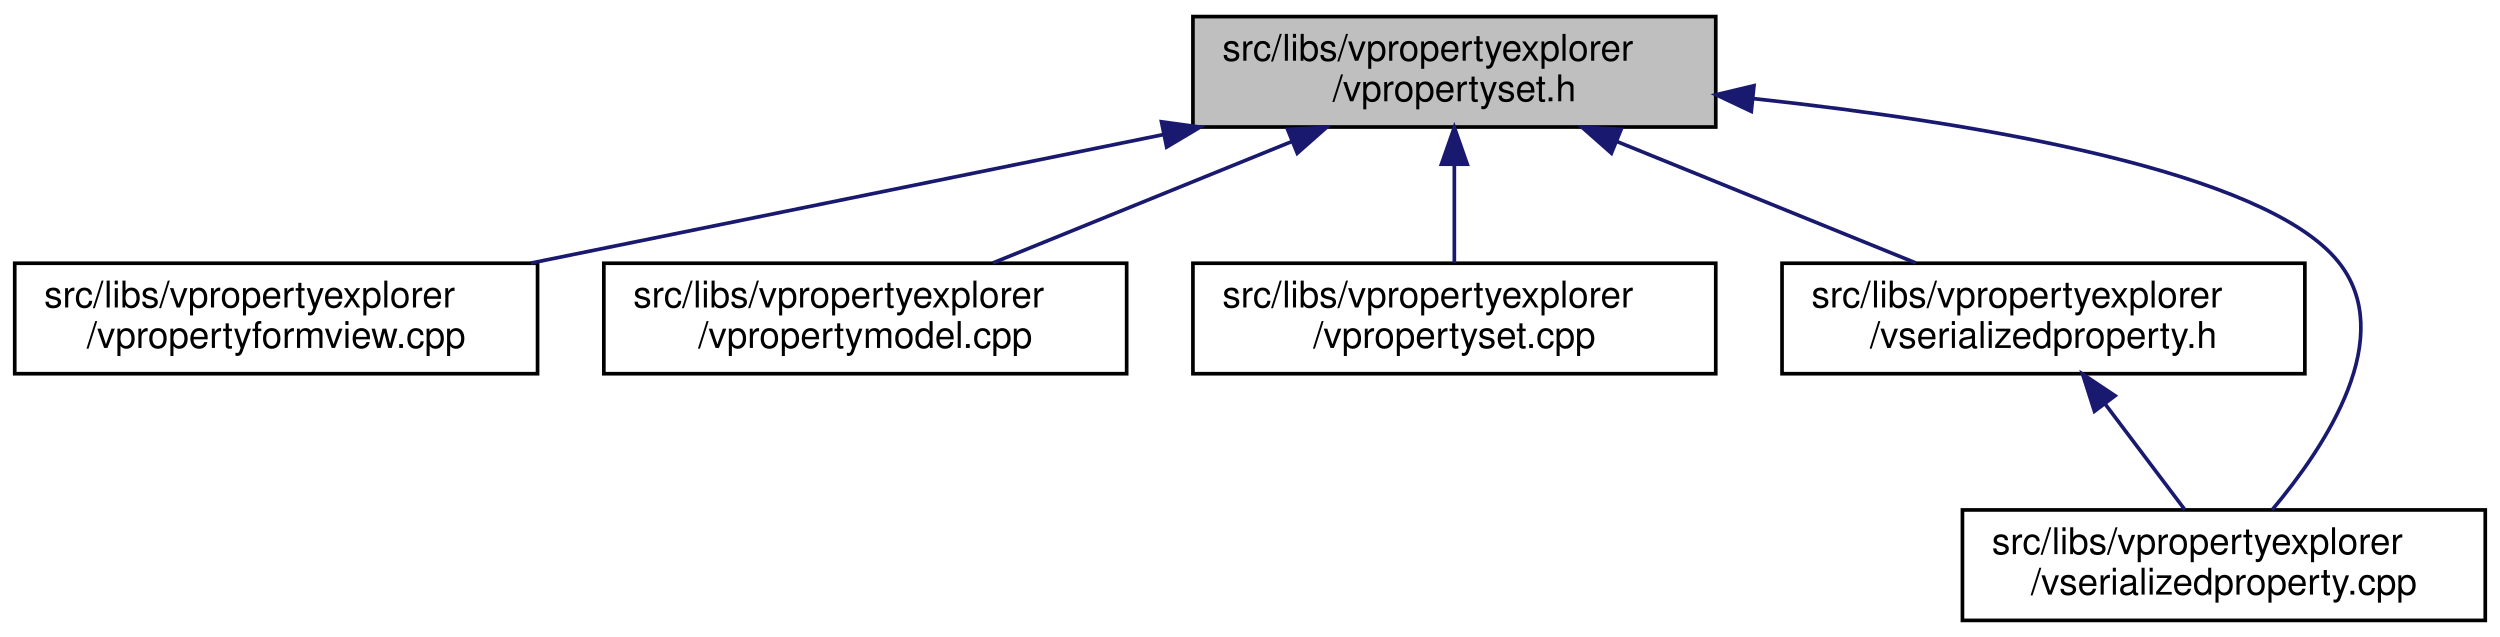
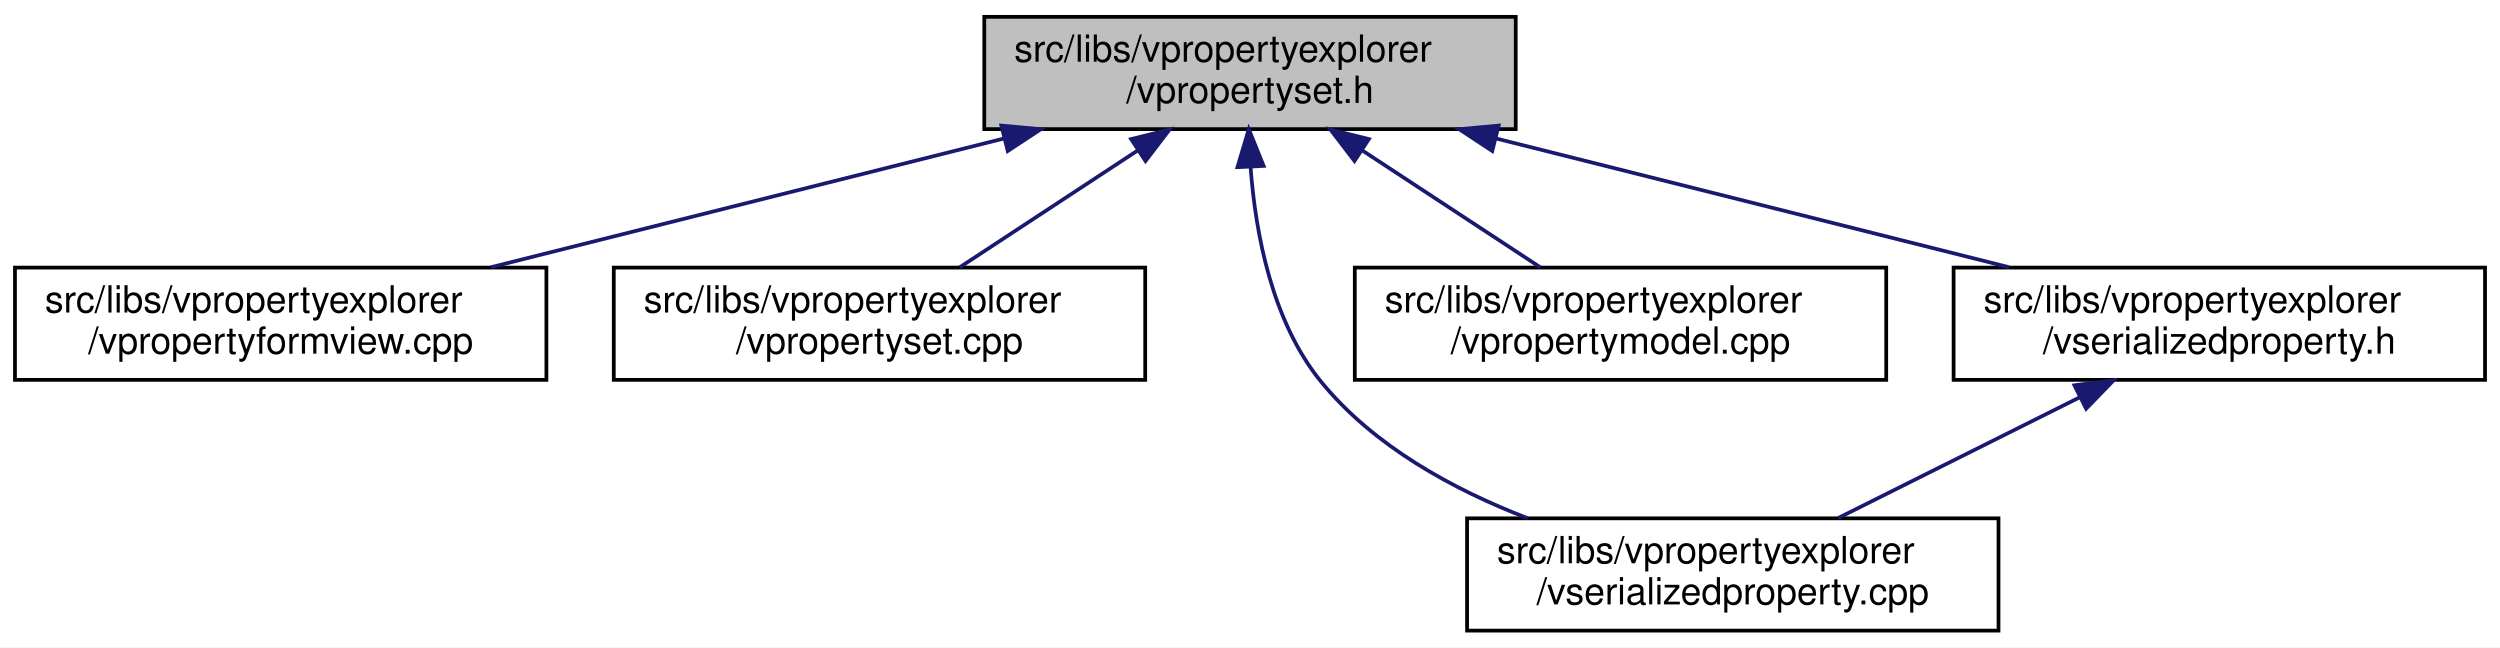
- <svg xmlns="http://www.w3.org/2000/svg" xmlns:xlink="http://www.w3.org/1999/xlink" width="679pt" height="173pt" viewBox="0.00 0.00 679.00 173.00">
+ <svg xmlns="http://www.w3.org/2000/svg" xmlns:xlink="http://www.w3.org/1999/xlink" width="668pt" height="173pt" viewBox="0.00 0.00 668.00 173.00">
  <g id="graph0" class="graph" transform="scale(1 1) rotate(0) translate(4 169)">
-     <polygon fill="white" stroke="transparent" points="-4,4 -4,-169 675,-169 675,4 -4,4" />
+     <polygon fill="white" stroke="transparent" points="-4,4 -4,-169 664,-169 664,4 -4,4" />
    <g id="node1" class="node">
      <g id="a_node1">
        <a xlink:title=" ">
-           <polygon fill="#bfbfbf" stroke="black" points="320,-134.5 320,-164.5 462,-164.5 462,-134.5 320,-134.5" />
-           <text text-anchor="start" x="328" y="-152.5" font-family="Helvetica,sans-Serif" font-size="10.00">src/libs/vpropertyexplorer</text>
-           <text text-anchor="middle" x="391" y="-141.5" font-family="Helvetica,sans-Serif" font-size="10.00">/vpropertyset.h</text>
+           <polygon fill="#bfbfbf" stroke="black" points="259,-134.5 259,-164.5 401,-164.5 401,-134.5 259,-134.5" />
+           <text text-anchor="start" x="267" y="-152.5" font-family="Helvetica,sans-Serif" font-size="10.00">src/libs/vpropertyexplorer</text>
+           <text text-anchor="middle" x="330" y="-141.5" font-family="Helvetica,sans-Serif" font-size="10.00">/vpropertyset.h</text>
        </a>
      </g>
    </g>
    <g id="node2" class="node">
      <g id="a_node2">
        <a xlink:href="../../dd/d2e/vpropertyformview_8cpp.html" target="_top" xlink:title=" ">
          <polygon fill="white" stroke="black" points="0,-67.5 0,-97.5 142,-97.5 142,-67.5 0,-67.5" />
          <text text-anchor="start" x="8" y="-85.5" font-family="Helvetica,sans-Serif" font-size="10.00">src/libs/vpropertyexplorer</text>
          <text text-anchor="middle" x="71" y="-74.5" font-family="Helvetica,sans-Serif" font-size="10.00">/vpropertyformview.cpp</text>
        </a>
      </g>
    </g>
    <g id="edge1" class="edge">
-       <path fill="none" stroke="midnightblue" d="M311.98,-132.45C259.3,-121.75 190.72,-107.82 140.19,-97.55" />
-       <polygon fill="midnightblue" stroke="midnightblue" points="311.46,-135.92 321.96,-134.48 312.86,-129.06 311.46,-135.92" />
+       <path fill="none" stroke="midnightblue" d="M264.19,-131.98C221.89,-121.37 167.51,-107.72 127.23,-97.61" />
+       <polygon fill="midnightblue" stroke="midnightblue" points="263.57,-135.44 274.12,-134.48 265.27,-128.65 263.57,-135.44" />
    </g>
    <g id="node3" class="node">
      <g id="a_node3">
-         <a xlink:href="../../de/d84/vpropertymodel_8cpp.html" target="_top" xlink:title=" ">
+         <a xlink:href="../../db/d94/vpropertyset_8cpp.html" target="_top" xlink:title=" ">
          <polygon fill="white" stroke="black" points="160,-67.5 160,-97.5 302,-97.5 302,-67.5 160,-67.5" />
          <text text-anchor="start" x="168" y="-85.5" font-family="Helvetica,sans-Serif" font-size="10.00">src/libs/vpropertyexplorer</text>
-           <text text-anchor="middle" x="231" y="-74.5" font-family="Helvetica,sans-Serif" font-size="10.00">/vpropertymodel.cpp</text>
+           <text text-anchor="middle" x="231" y="-74.5" font-family="Helvetica,sans-Serif" font-size="10.00">/vpropertyset.cpp</text>
        </a>
      </g>
    </g>
    <g id="edge2" class="edge">
-       <path fill="none" stroke="midnightblue" d="M346.8,-130.54C321.2,-120.14 289.43,-107.24 265.65,-97.58" />
-       <polygon fill="midnightblue" stroke="midnightblue" points="345.7,-133.87 356.28,-134.4 348.34,-127.39 345.7,-133.87" />
+       <path fill="none" stroke="midnightblue" d="M299.89,-128.73C284.58,-118.68 266.31,-106.68 252.44,-97.58" />
+       <polygon fill="midnightblue" stroke="midnightblue" points="298.24,-131.83 308.52,-134.4 302.08,-125.98 298.24,-131.83" />
    </g>
    <g id="node4" class="node">
      <g id="a_node4">
-         <a xlink:href="../../db/d94/vpropertyset_8cpp.html" target="_top" xlink:title=" ">
-           <polygon fill="white" stroke="black" points="320,-67.5 320,-97.5 462,-97.5 462,-67.5 320,-67.5" />
-           <text text-anchor="start" x="328" y="-85.5" font-family="Helvetica,sans-Serif" font-size="10.00">src/libs/vpropertyexplorer</text>
-           <text text-anchor="middle" x="391" y="-74.5" font-family="Helvetica,sans-Serif" font-size="10.00">/vpropertyset.cpp</text>
+         <a xlink:href="../../d3/db8/vserializedproperty_8cpp.html" target="_top" xlink:title=" ">
+           <polygon fill="white" stroke="black" points="388,-0.5 388,-30.5 530,-30.5 530,-0.5 388,-0.5" />
+           <text text-anchor="start" x="396" y="-18.5" font-family="Helvetica,sans-Serif" font-size="10.00">src/libs/vpropertyexplorer</text>
+           <text text-anchor="middle" x="459" y="-7.5" font-family="Helvetica,sans-Serif" font-size="10.00">/vserializedproperty.cpp</text>
        </a>
      </g>
    </g>
    <g id="edge3" class="edge">
-       <path fill="none" stroke="midnightblue" d="M391,-124.11C391,-115.15 391,-105.32 391,-97.58" />
-       <polygon fill="midnightblue" stroke="midnightblue" points="387.5,-124.4 391,-134.4 394.5,-124.4 387.5,-124.4" />
+       <path fill="none" stroke="midnightblue" d="M330.15,-124.39C331.46,-106.72 335.84,-83.12 349,-67 363.02,-49.83 384.17,-38.23 404.19,-30.53" />
+       <polygon fill="midnightblue" stroke="midnightblue" points="326.65,-124.34 329.68,-134.49 333.64,-124.67 326.65,-124.34" />
    </g>
    <g id="node5" class="node">
      <g id="a_node5">
-         <a xlink:href="../../dc/de3/vserializedproperty_8h.html" target="_top" xlink:title=" ">
-           <polygon fill="white" stroke="black" points="480,-67.5 480,-97.5 622,-97.5 622,-67.5 480,-67.5" />
-           <text text-anchor="start" x="488" y="-85.5" font-family="Helvetica,sans-Serif" font-size="10.00">src/libs/vpropertyexplorer</text>
-           <text text-anchor="middle" x="551" y="-74.5" font-family="Helvetica,sans-Serif" font-size="10.00">/vserializedproperty.h</text>
+         <a xlink:href="../../de/d84/vpropertymodel_8cpp.html" target="_top" xlink:title=" ">
+           <polygon fill="white" stroke="black" points="358,-67.5 358,-97.5 500,-97.5 500,-67.5 358,-67.5" />
+           <text text-anchor="start" x="366" y="-85.5" font-family="Helvetica,sans-Serif" font-size="10.00">src/libs/vpropertyexplorer</text>
+           <text text-anchor="middle" x="429" y="-74.5" font-family="Helvetica,sans-Serif" font-size="10.00">/vpropertymodel.cpp</text>
        </a>
      </g>
    </g>
    <g id="edge4" class="edge">
-       <path fill="none" stroke="midnightblue" d="M435.2,-130.54C460.8,-120.14 492.57,-107.24 516.35,-97.58" />
-       <polygon fill="midnightblue" stroke="midnightblue" points="433.66,-127.39 425.72,-134.4 436.3,-133.87 433.66,-127.39" />
+       <path fill="none" stroke="midnightblue" d="M360.11,-128.73C375.42,-118.68 393.69,-106.68 407.56,-97.58" />
+       <polygon fill="midnightblue" stroke="midnightblue" points="357.92,-125.98 351.48,-134.4 361.76,-131.83 357.92,-125.98" />
    </g>
    <g id="node6" class="node">
      <g id="a_node6">
-         <a xlink:href="../../d3/db8/vserializedproperty_8cpp.html" target="_top" xlink:title=" ">
-           <polygon fill="white" stroke="black" points="529,-0.5 529,-30.5 671,-30.5 671,-0.5 529,-0.5" />
-           <text text-anchor="start" x="537" y="-18.5" font-family="Helvetica,sans-Serif" font-size="10.00">src/libs/vpropertyexplorer</text>
-           <text text-anchor="middle" x="600" y="-7.5" font-family="Helvetica,sans-Serif" font-size="10.00">/vserializedproperty.cpp</text>
+         <a xlink:href="../../dc/de3/vserializedproperty_8h.html" target="_top" xlink:title=" ">
+           <polygon fill="white" stroke="black" points="518,-67.5 518,-97.5 660,-97.5 660,-67.5 518,-67.5" />
+           <text text-anchor="start" x="526" y="-85.5" font-family="Helvetica,sans-Serif" font-size="10.00">src/libs/vpropertyexplorer</text>
+           <text text-anchor="middle" x="589" y="-74.5" font-family="Helvetica,sans-Serif" font-size="10.00">/vserializedproperty.h</text>
        </a>
      </g>
    </g>
+     <g id="edge5" class="edge">
+       <path fill="none" stroke="midnightblue" d="M395.81,-131.98C438.11,-121.37 492.49,-107.72 532.77,-97.61" />
+       <polygon fill="midnightblue" stroke="midnightblue" points="394.73,-128.65 385.88,-134.48 396.43,-135.44 394.73,-128.65" />
+     </g>
    <g id="edge6" class="edge">
-       <path fill="none" stroke="midnightblue" d="M472.2,-142.22C533.78,-135.57 611.11,-122.51 631,-98 647.41,-77.78 627.77,-47.94 613.12,-30.54" />
-       <polygon fill="midnightblue" stroke="midnightblue" points="471.65,-138.75 462.07,-143.27 472.38,-145.72 471.65,-138.75" />
-     </g>
-     <g id="edge5" class="edge">
-       <path fill="none" stroke="midnightblue" d="M567.84,-59.16C574.99,-49.68 583.1,-38.92 589.39,-30.58" />
-       <polygon fill="midnightblue" stroke="midnightblue" points="564.86,-57.3 561.63,-67.4 570.45,-61.52 564.86,-57.3" />
+       <path fill="none" stroke="midnightblue" d="M551.71,-62.85C531.15,-52.58 506.05,-40.03 487.15,-30.58" />
+       <polygon fill="midnightblue" stroke="midnightblue" points="550.28,-66.05 560.79,-67.4 553.41,-59.79 550.28,-66.05" />
    </g>
  </g>
</svg>
